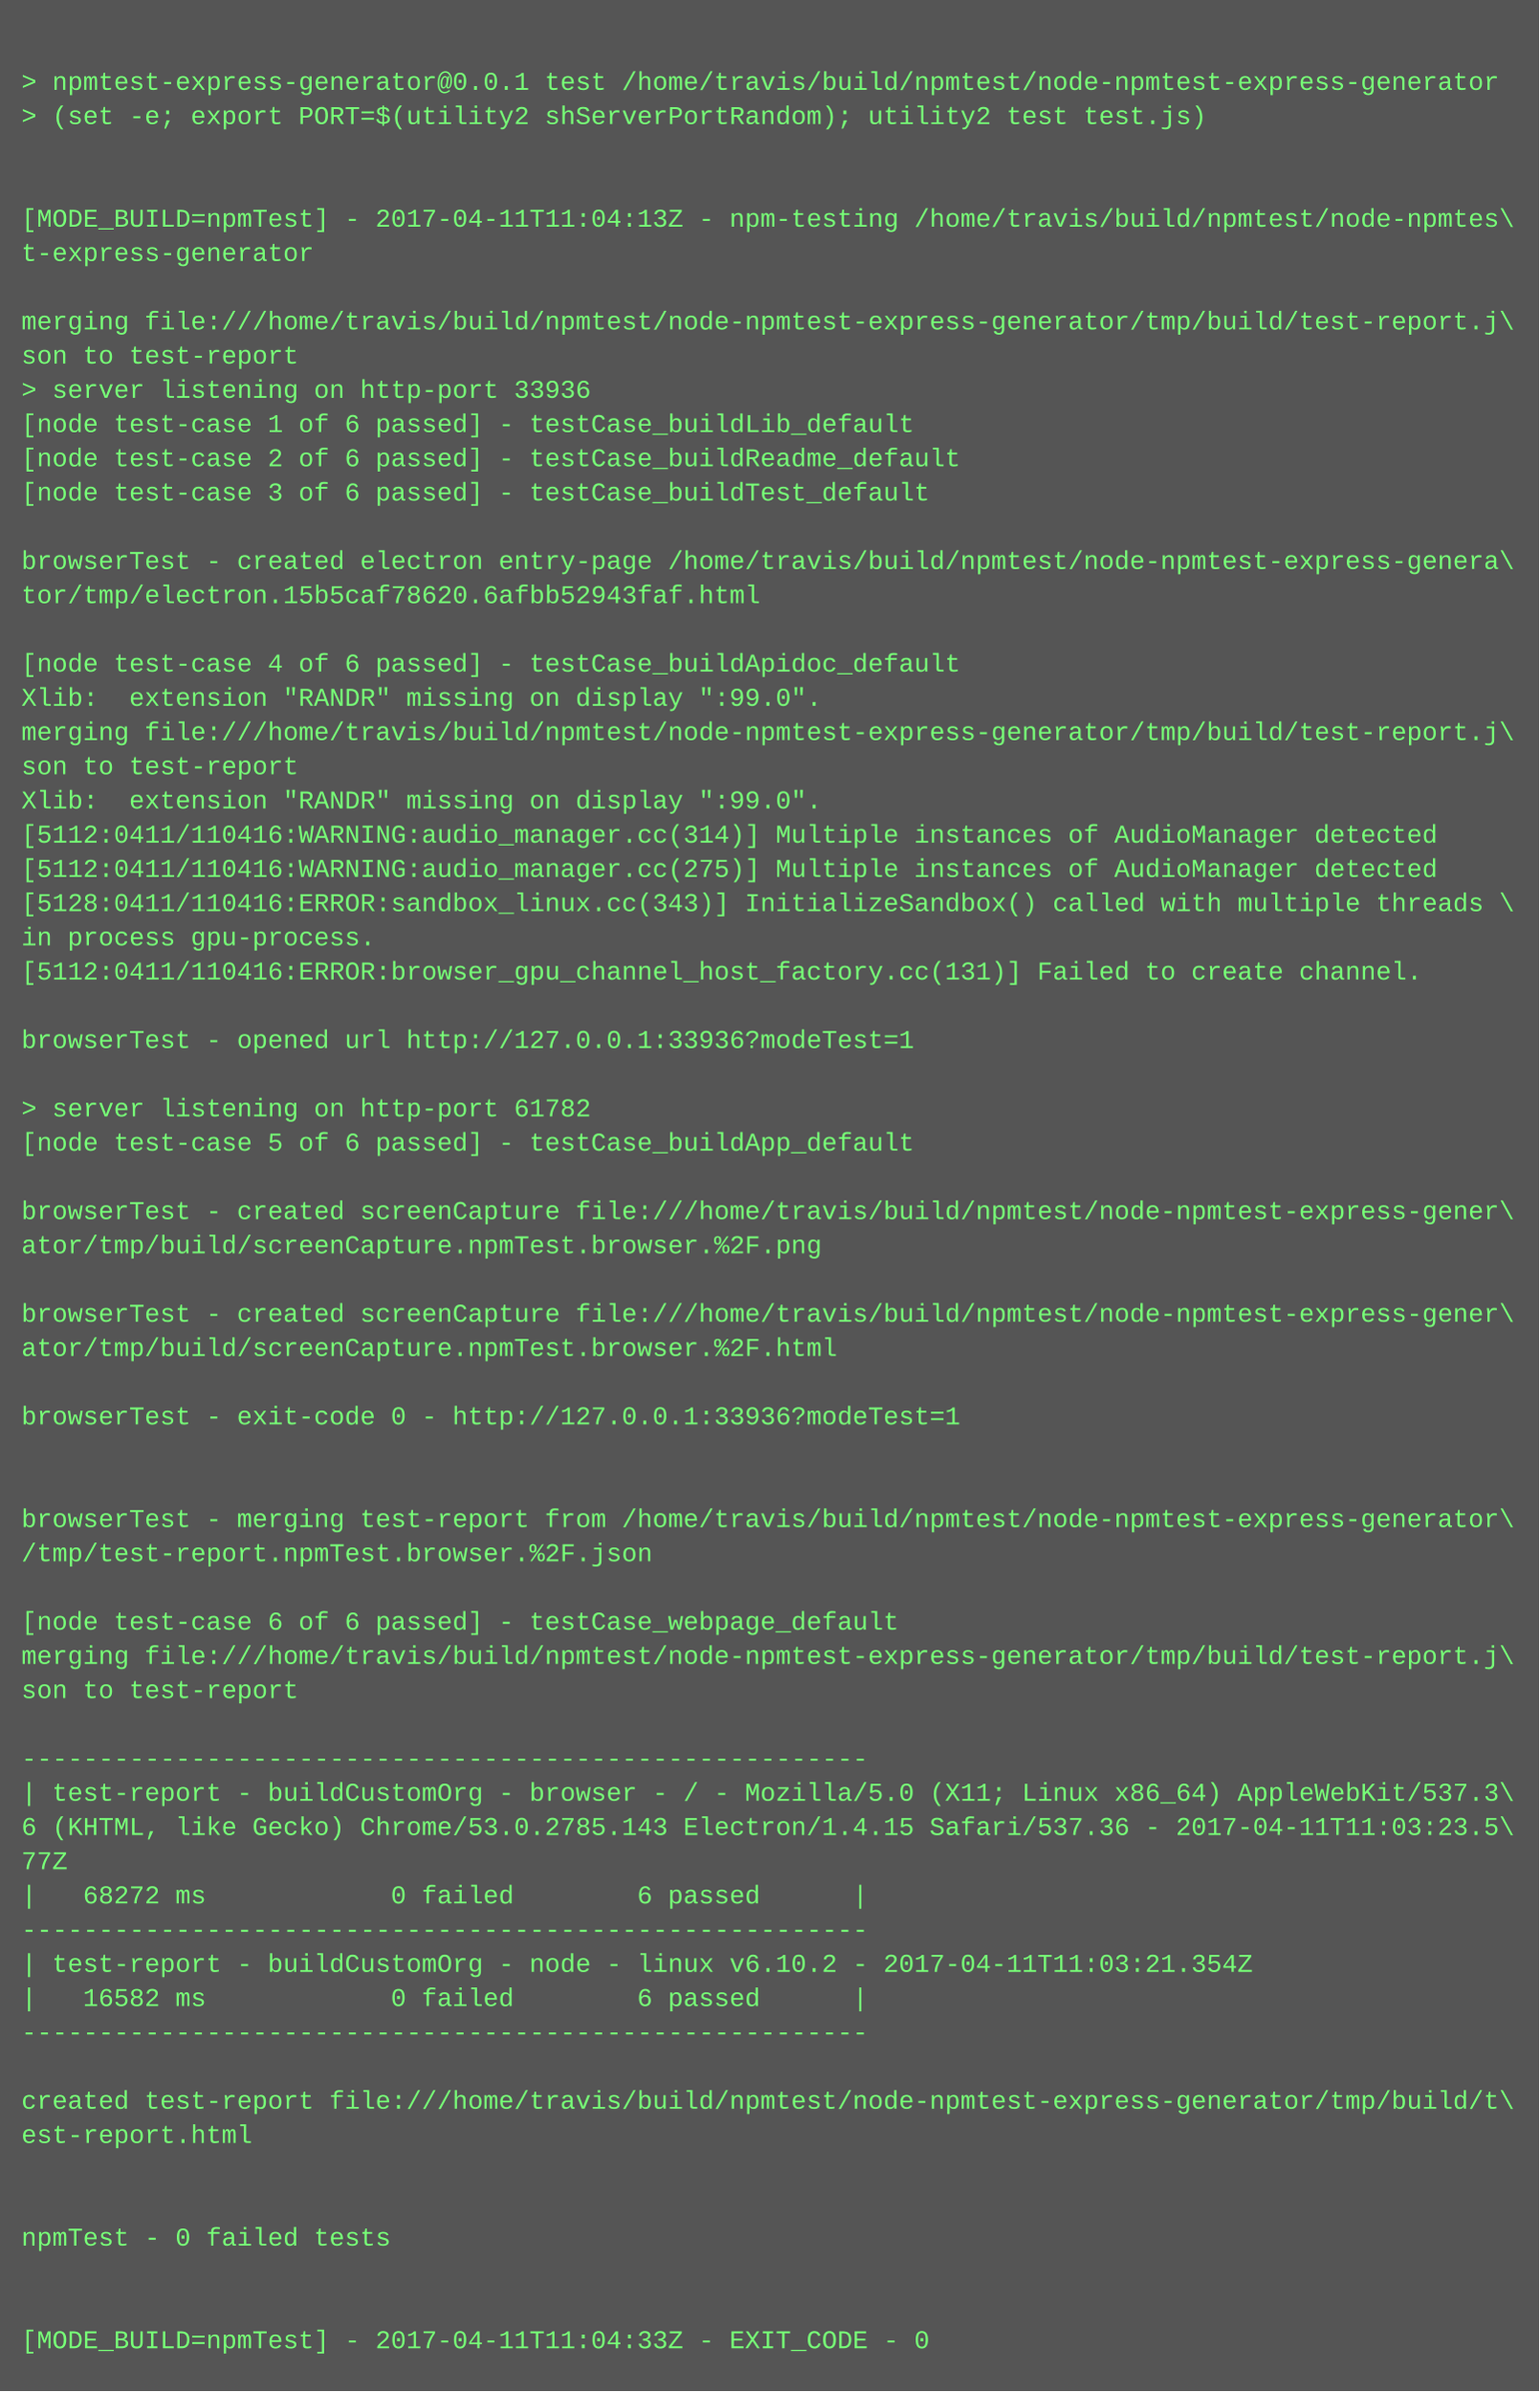
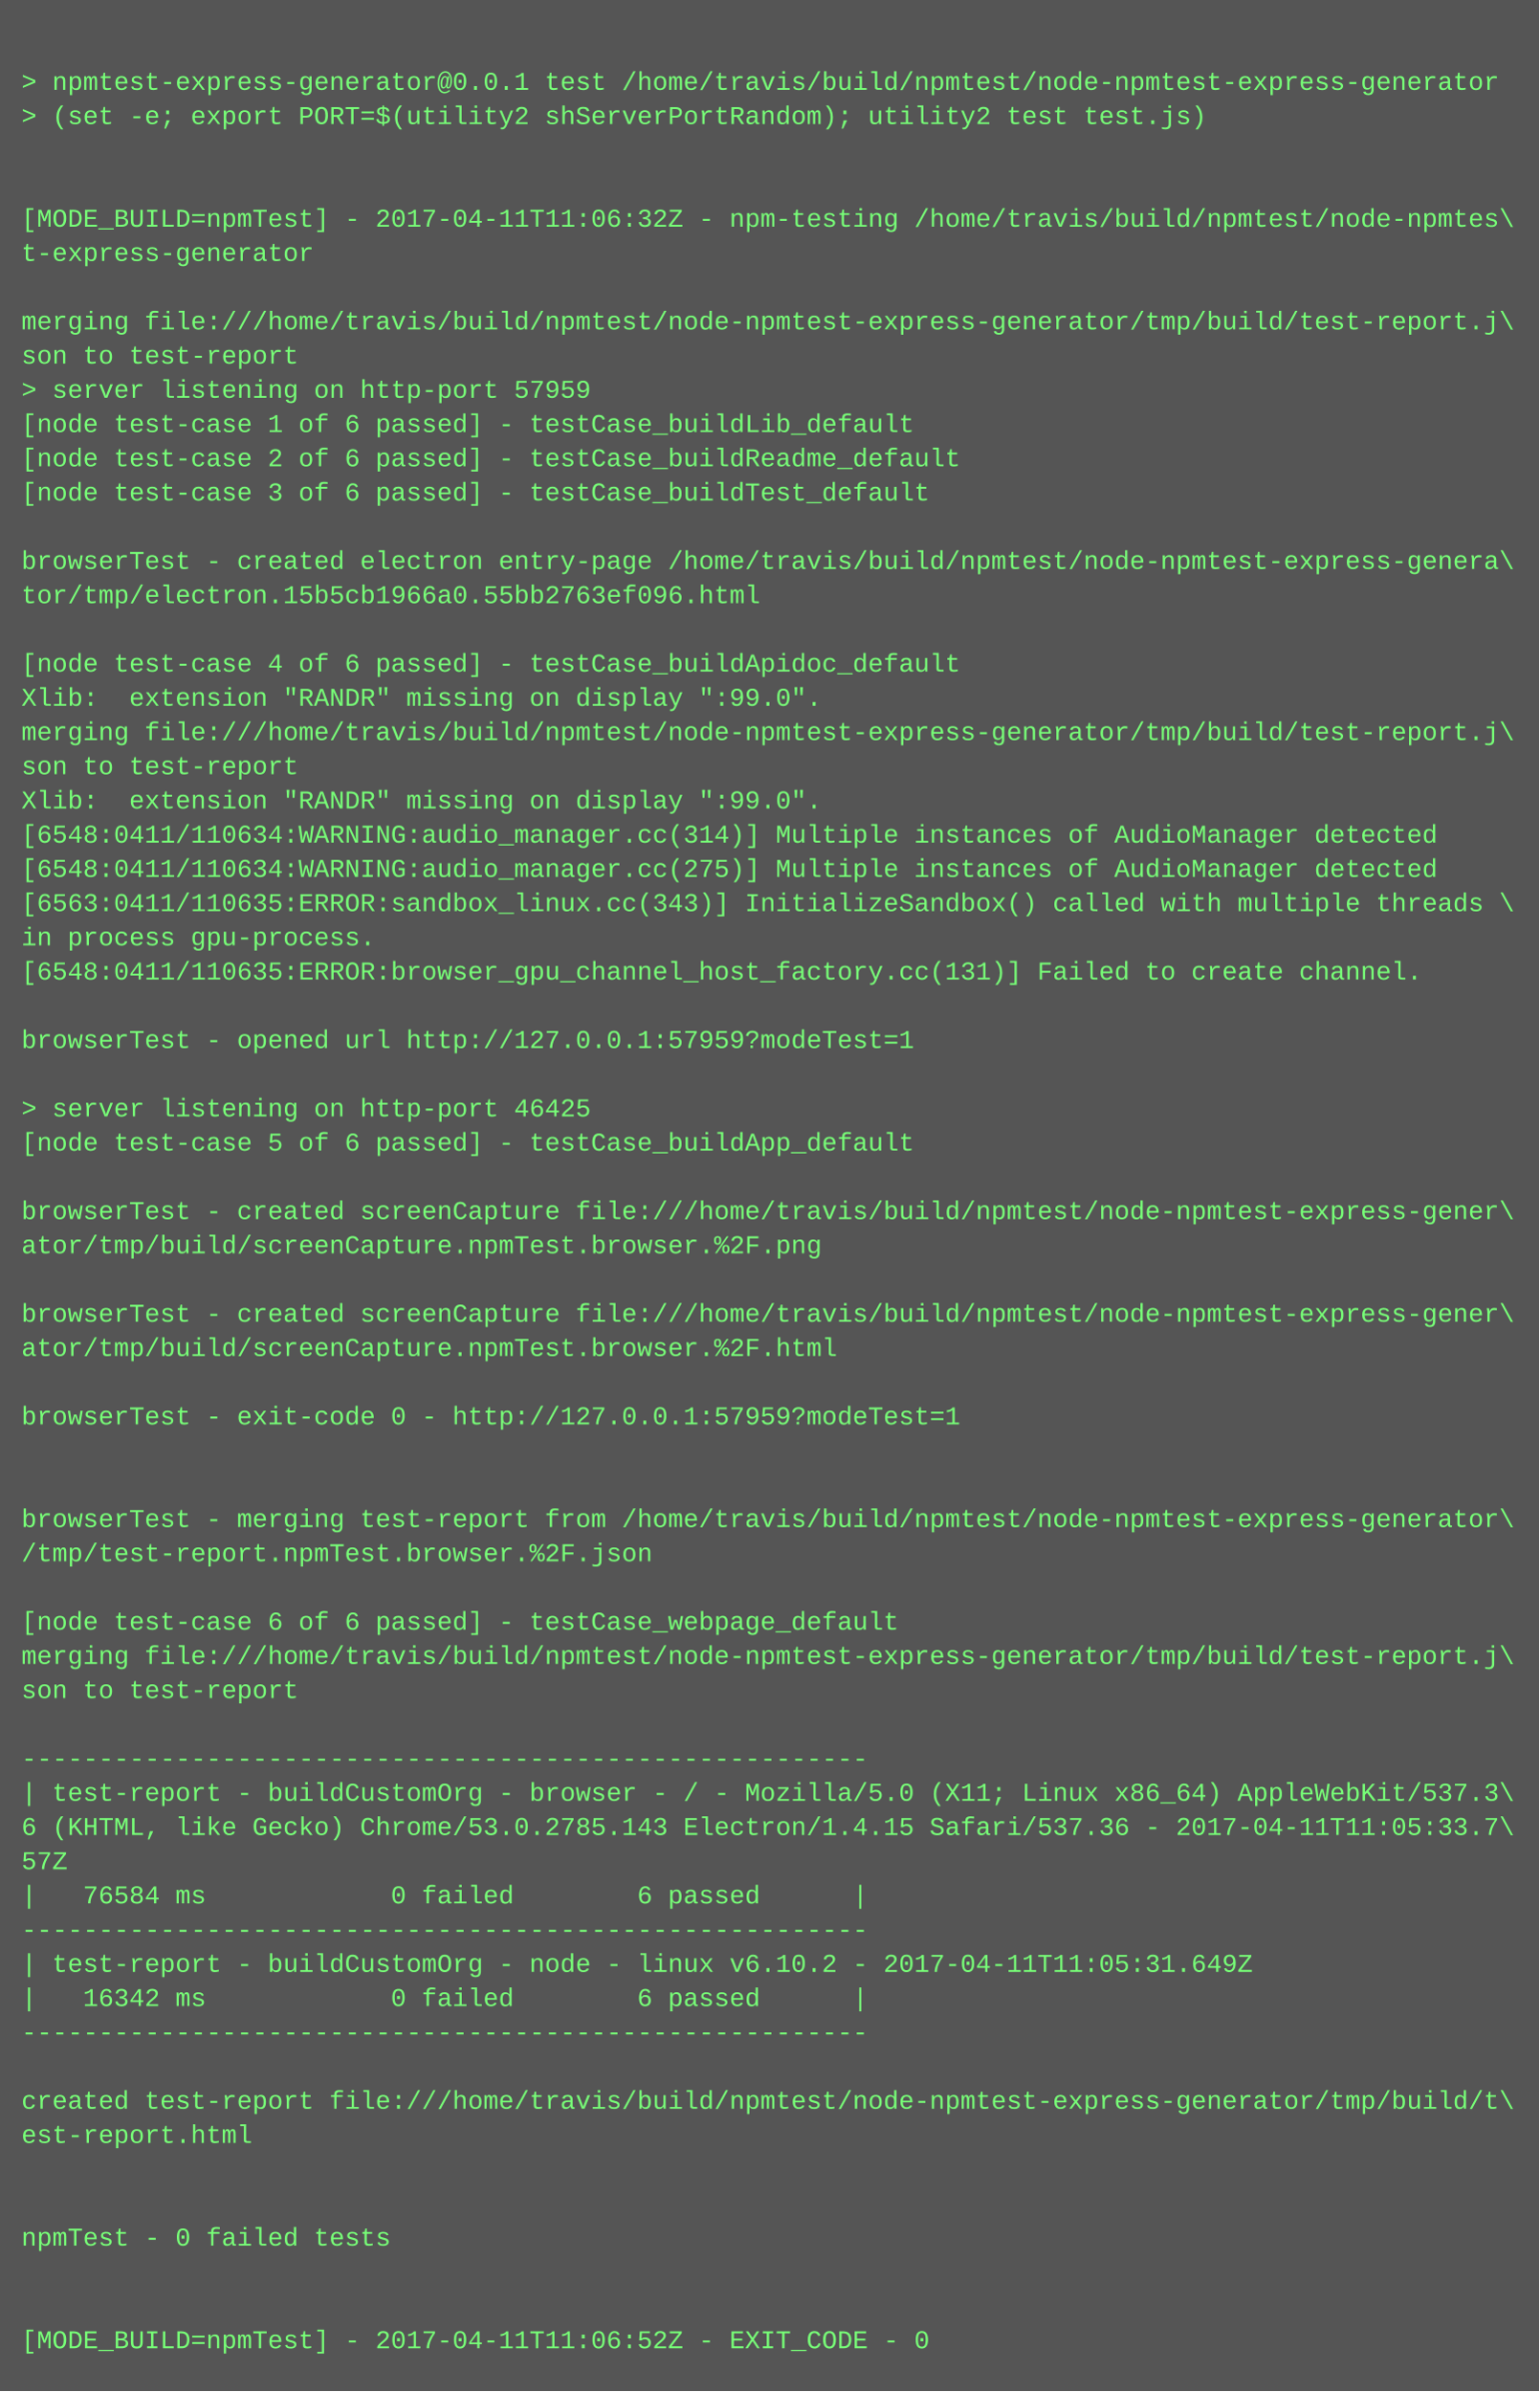
<svg xmlns="http://www.w3.org/2000/svg" height="1118" width="720">
  <rect height="1118" fill="#555" width="720" />
  <text fill="#7f7" font-family="Courier New" font-size="12" xml:space="preserve">
    <tspan x="10" y="26" />
    <tspan x="10" y="42">&gt; npmtest-express-generator@0.0.1 test /home/travis/build/npmtest/node-npmtest-express-generator</tspan>
    <tspan x="10" y="58">&gt; (set -e; export PORT=$(utility2 shServerPortRandom); utility2 test test.js)</tspan>
    <tspan x="10" y="74" />
    <tspan x="10" y="90" />
-     <tspan x="10" y="106">[MODE_BUILD=npmTest] - 2017-04-11T11:04:13Z - npm-testing /home/travis/build/npmtest/node-npmtes\</tspan>
+     <tspan x="10" y="106">[MODE_BUILD=npmTest] - 2017-04-11T11:06:32Z - npm-testing /home/travis/build/npmtest/node-npmtes\</tspan>
    <tspan x="10" y="122">t-express-generator</tspan>
    <tspan x="10" y="138" />
    <tspan x="10" y="154">merging file:///home/travis/build/npmtest/node-npmtest-express-generator/tmp/build/test-report.j\</tspan>
    <tspan x="10" y="170">son to test-report</tspan>
-     <tspan x="10" y="186">&gt; server listening on http-port 33936</tspan>
+     <tspan x="10" y="186">&gt; server listening on http-port 57959</tspan>
    <tspan x="10" y="202">[node test-case 1 of 6 passed] - testCase_buildLib_default</tspan>
    <tspan x="10" y="218">[node test-case 2 of 6 passed] - testCase_buildReadme_default</tspan>
    <tspan x="10" y="234">[node test-case 3 of 6 passed] - testCase_buildTest_default</tspan>
    <tspan x="10" y="250" />
    <tspan x="10" y="266">browserTest - created electron entry-page /home/travis/build/npmtest/node-npmtest-express-genera\</tspan>
-     <tspan x="10" y="282">tor/tmp/electron.15b5caf78620.6afbb52943faf.html</tspan>
+     <tspan x="10" y="282">tor/tmp/electron.15b5cb1966a0.55bb2763ef096.html</tspan>
    <tspan x="10" y="298" />
    <tspan x="10" y="314">[node test-case 4 of 6 passed] - testCase_buildApidoc_default</tspan>
    <tspan x="10" y="330">Xlib:  extension "RANDR" missing on display ":99.0".</tspan>
    <tspan x="10" y="346">merging file:///home/travis/build/npmtest/node-npmtest-express-generator/tmp/build/test-report.j\</tspan>
    <tspan x="10" y="362">son to test-report</tspan>
    <tspan x="10" y="378">Xlib:  extension "RANDR" missing on display ":99.0".</tspan>
-     <tspan x="10" y="394">[5112:0411/110416:WARNING:audio_manager.cc(314)] Multiple instances of AudioManager detected</tspan>
-     <tspan x="10" y="410">[5112:0411/110416:WARNING:audio_manager.cc(275)] Multiple instances of AudioManager detected</tspan>
-     <tspan x="10" y="426">[5128:0411/110416:ERROR:sandbox_linux.cc(343)] InitializeSandbox() called with multiple threads \</tspan>
+     <tspan x="10" y="394">[6548:0411/110634:WARNING:audio_manager.cc(314)] Multiple instances of AudioManager detected</tspan>
+     <tspan x="10" y="410">[6548:0411/110634:WARNING:audio_manager.cc(275)] Multiple instances of AudioManager detected</tspan>
+     <tspan x="10" y="426">[6563:0411/110635:ERROR:sandbox_linux.cc(343)] InitializeSandbox() called with multiple threads \</tspan>
    <tspan x="10" y="442">in process gpu-process. </tspan>
-     <tspan x="10" y="458">[5112:0411/110416:ERROR:browser_gpu_channel_host_factory.cc(131)] Failed to create channel.</tspan>
+     <tspan x="10" y="458">[6548:0411/110635:ERROR:browser_gpu_channel_host_factory.cc(131)] Failed to create channel.</tspan>
    <tspan x="10" y="474" />
-     <tspan x="10" y="490">browserTest - opened url http://127.0.0.1:33936?modeTest=1</tspan>
+     <tspan x="10" y="490">browserTest - opened url http://127.0.0.1:57959?modeTest=1</tspan>
    <tspan x="10" y="506" />
-     <tspan x="10" y="522">&gt; server listening on http-port 61782</tspan>
+     <tspan x="10" y="522">&gt; server listening on http-port 46425</tspan>
    <tspan x="10" y="538">[node test-case 5 of 6 passed] - testCase_buildApp_default</tspan>
    <tspan x="10" y="554" />
    <tspan x="10" y="570">browserTest - created screenCapture file:///home/travis/build/npmtest/node-npmtest-express-gener\</tspan>
    <tspan x="10" y="586">ator/tmp/build/screenCapture.npmTest.browser.%2F.png</tspan>
    <tspan x="10" y="602" />
    <tspan x="10" y="618">browserTest - created screenCapture file:///home/travis/build/npmtest/node-npmtest-express-gener\</tspan>
    <tspan x="10" y="634">ator/tmp/build/screenCapture.npmTest.browser.%2F.html</tspan>
    <tspan x="10" y="650" />
-     <tspan x="10" y="666">browserTest - exit-code 0 - http://127.0.0.1:33936?modeTest=1</tspan>
+     <tspan x="10" y="666">browserTest - exit-code 0 - http://127.0.0.1:57959?modeTest=1</tspan>
    <tspan x="10" y="682" />
    <tspan x="10" y="698" />
    <tspan x="10" y="714">browserTest - merging test-report from /home/travis/build/npmtest/node-npmtest-express-generator\</tspan>
    <tspan x="10" y="730">/tmp/test-report.npmTest.browser.%2F.json</tspan>
    <tspan x="10" y="746" />
    <tspan x="10" y="762">[node test-case 6 of 6 passed] - testCase_webpage_default</tspan>
    <tspan x="10" y="778">merging file:///home/travis/build/npmtest/node-npmtest-express-generator/tmp/build/test-report.j\</tspan>
    <tspan x="10" y="794">son to test-report</tspan>
    <tspan x="10" y="810" />
    <tspan x="10" y="826">-------------------------------------------------------</tspan>
    <tspan x="10" y="842">| test-report - buildCustomOrg - browser - / - Mozilla/5.0 (X11; Linux x86_64) AppleWebKit/537.3\</tspan>
-     <tspan x="10" y="858">6 (KHTML, like Gecko) Chrome/53.0.2785.143 Electron/1.4.15 Safari/537.36 - 2017-04-11T11:03:23.5\</tspan>
-     <tspan x="10" y="874">77Z</tspan>
-     <tspan x="10" y="890">|   68272 ms            0 failed        6 passed      |</tspan>
+     <tspan x="10" y="858">6 (KHTML, like Gecko) Chrome/53.0.2785.143 Electron/1.4.15 Safari/537.36 - 2017-04-11T11:05:33.7\</tspan>
+     <tspan x="10" y="874">57Z</tspan>
+     <tspan x="10" y="890">|   76584 ms            0 failed        6 passed      |</tspan>
    <tspan x="10" y="906">-------------------------------------------------------</tspan>
-     <tspan x="10" y="922">| test-report - buildCustomOrg - node - linux v6.10.2 - 2017-04-11T11:03:21.354Z</tspan>
-     <tspan x="10" y="938">|   16582 ms            0 failed        6 passed      |</tspan>
+     <tspan x="10" y="922">| test-report - buildCustomOrg - node - linux v6.10.2 - 2017-04-11T11:05:31.649Z</tspan>
+     <tspan x="10" y="938">|   16342 ms            0 failed        6 passed      |</tspan>
    <tspan x="10" y="954">-------------------------------------------------------</tspan>
    <tspan x="10" y="970" />
    <tspan x="10" y="986">created test-report file:///home/travis/build/npmtest/node-npmtest-express-generator/tmp/build/t\</tspan>
    <tspan x="10" y="1002">est-report.html</tspan>
    <tspan x="10" y="1018" />
    <tspan x="10" y="1034" />
    <tspan x="10" y="1050">npmTest - 0 failed tests</tspan>
    <tspan x="10" y="1066" />
    <tspan x="10" y="1082" />
-     <tspan x="10" y="1098">[MODE_BUILD=npmTest] - 2017-04-11T11:04:33Z - EXIT_CODE - 0</tspan>
+     <tspan x="10" y="1098">[MODE_BUILD=npmTest] - 2017-04-11T11:06:52Z - EXIT_CODE - 0</tspan>
  </text>
</svg>
